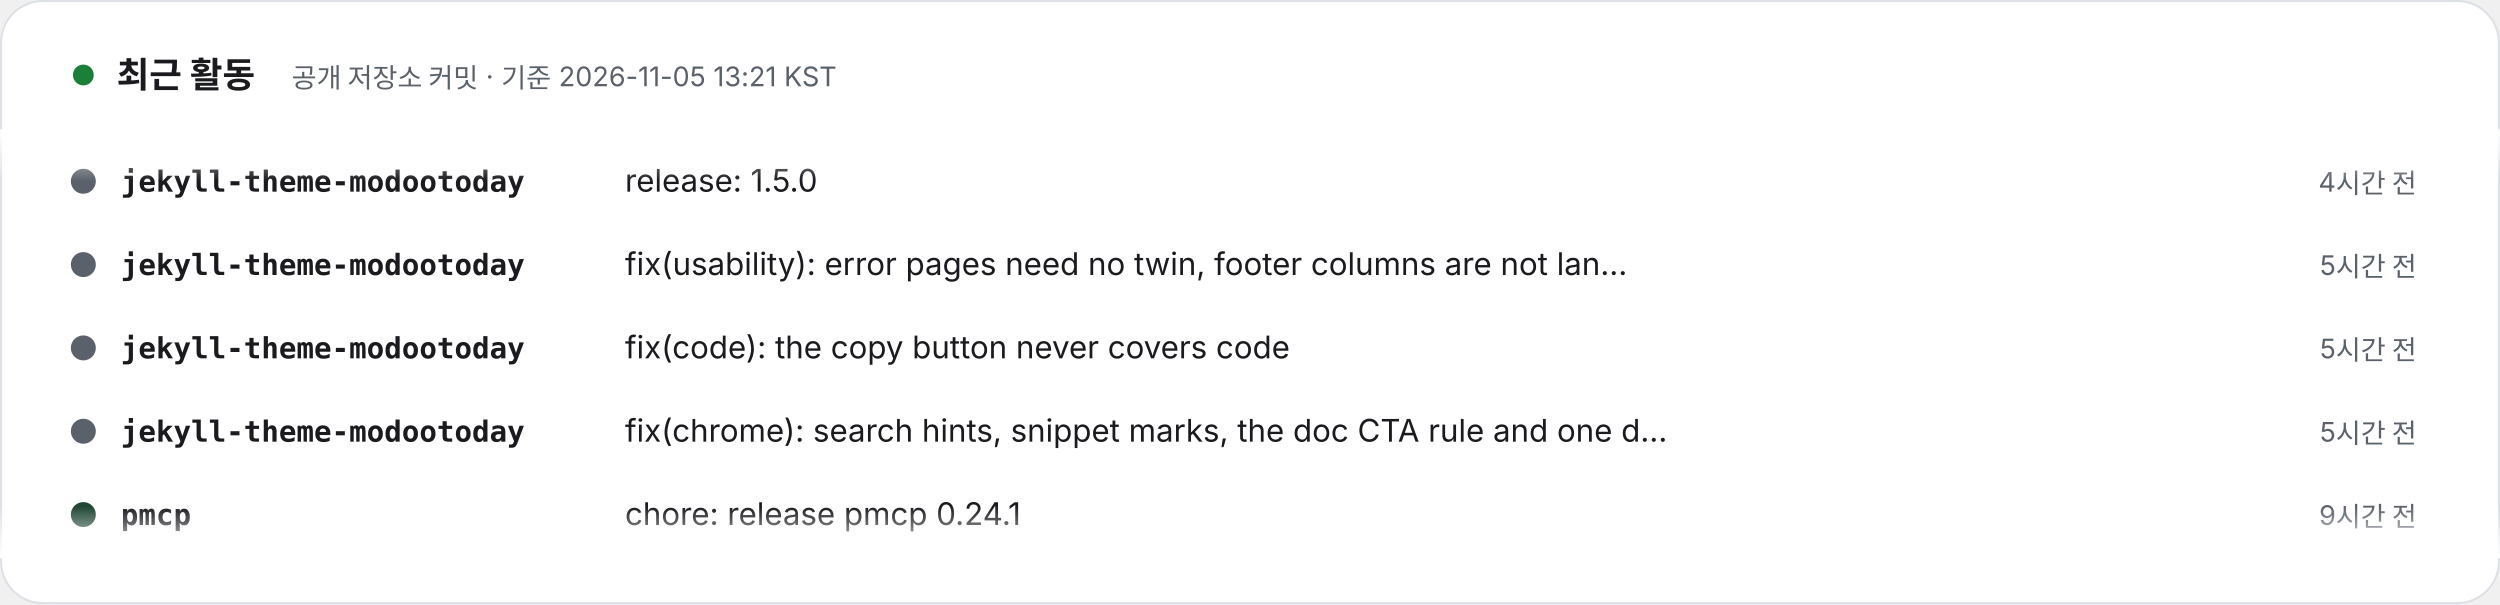
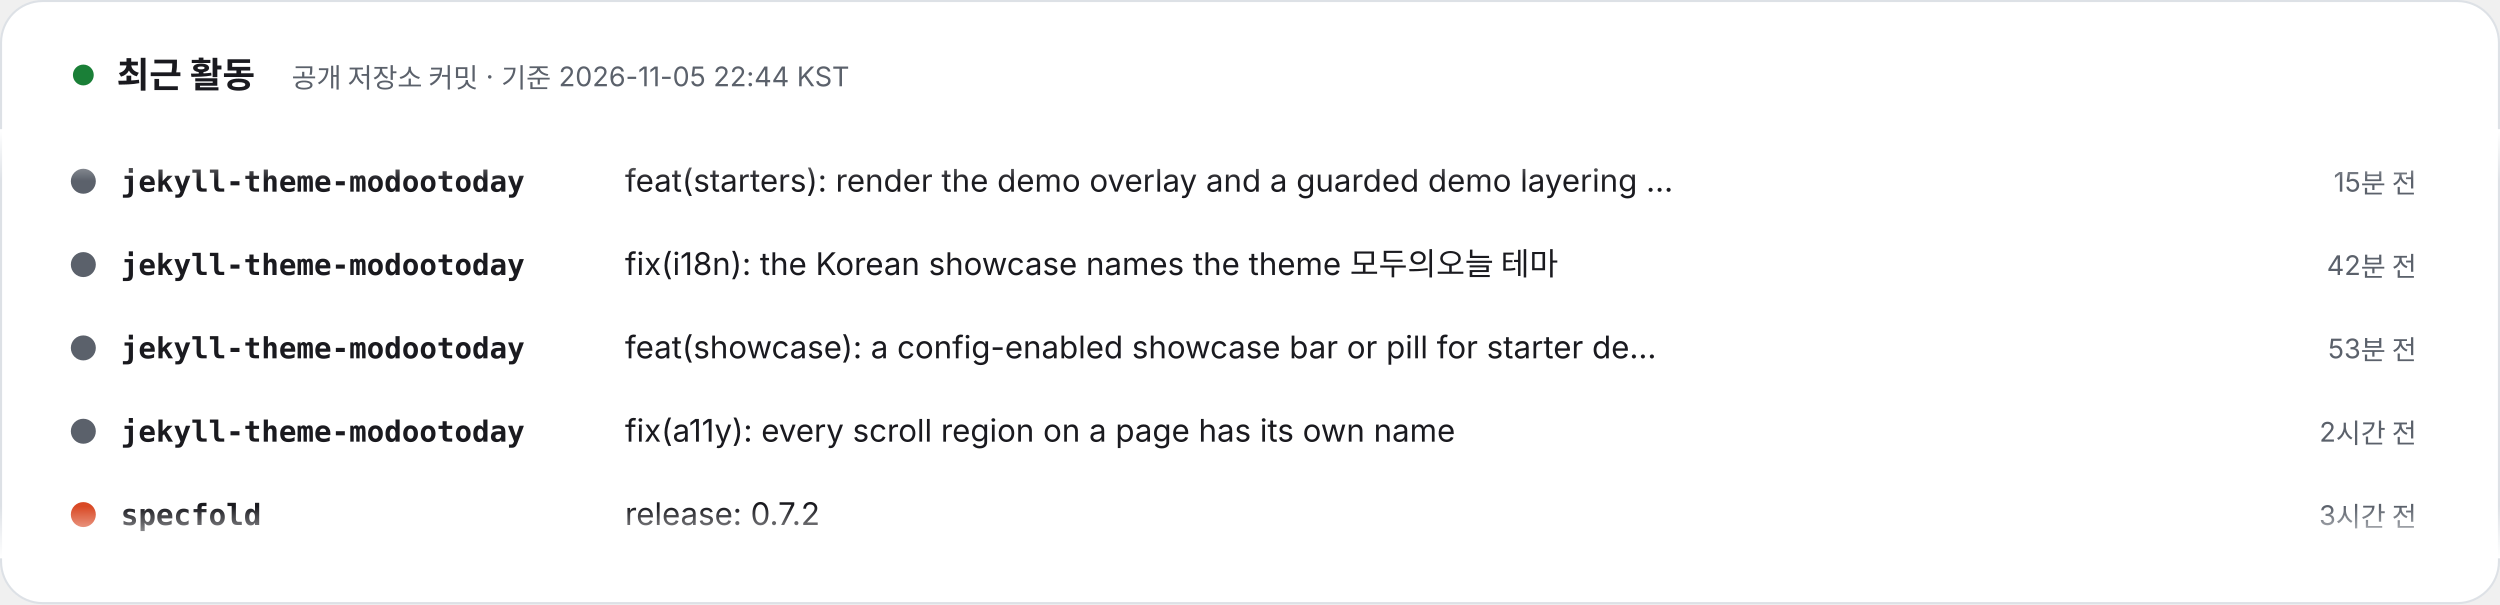
- <svg xmlns="http://www.w3.org/2000/svg" width="1200" height="290" viewBox="0 0 1200 290" role="img" aria-label="최근 활동 – 공개 저장소 커밋 · 기준 2026-11-05 13:21 KST. 1) jekyll-theme-modootoday: release: 1.5.0 (4시간 전). 2) jekyll-theme-modootoday: fix(usability): error pages need no twin, footer columns are not landmarks, the skip link passes the sidebar (5시간 전). 3) jekyll-theme-modootoday: fix(code): the copy button never covers code (5시간 전). 4) jekyll-theme-modootoday: fix(chrome): search hints, snippet marks, the doc CTA rule and one disclosure marker (5시간 전). 5) pmcp: chore: release pmcp 0.24.1 (9시간 전). 6) pmcp: perf(git): git affected caches source import facts by blob id and skips unneeded work (9시간 전). 7) pmcp: feat(lease): heavy.log and usage records name the variable that carried a lease skip (9시간 전). 8) pmcp: fix(git): git affected answers from git objects at --head, never the working tree (9시간 전).">
+ <svg xmlns="http://www.w3.org/2000/svg" width="1200" height="290" viewBox="0 0 1200 290" role="img" aria-label="최근 활동 – 공개 저장소 커밋 · 기준 2026-11-05 22:44 KST. 1) jekyll-theme-modootoday: feat(starters): render the demo overlay and a guarded demo layering step (15분 전). 2) jekyll-theme-modootoday: fix(i18n): the Korean showcase names the theme 모두의오늘 테마 (42분 전). 3) jekyll-theme-modootoday: feat(showcase): a config-enabled showcase bar or pill for starter demos (53분 전). 4) jekyll-theme-modootoday: fix(a11y): every scroll region on a page has its own name (2시간 전). 5) specfold: release: 0.7.2 (3시간 전). 6) specfold: fix(D1): compile governs once per run, so big changes stay fast (3시간 전). 7) pmcp: chore: release pmcp 0.24.1 (19시간 전). 8) pmcp: perf(git): git affected caches source import facts by blob id and skips unneeded work (19시간 전).">
  <style>text{font-family:Pretendard,'Apple SD Gothic Neo','Noto Sans KR',-apple-system,'Segoe UI',sans-serif} .m{font-family:ui-monospace,SFMono-Regular,Menlo,Consolas,monospace} @media (prefers-reduced-motion: reduce){animateTransform{display:none}}</style>
  <defs>
    <clipPath id="v">
      <rect x="0" y="62" width="1200" height="206" />
    </clipPath>
    <linearGradient id="fd" x1="0" y1="0" x2="0" y2="1">
      <stop offset="0" stop-color="#FFFFFF" />
      <stop offset=".12" stop-color="#FFFFFF" stop-opacity="0" />
      <stop offset=".88" stop-color="#FFFFFF" stop-opacity="0" />
      <stop offset="1" stop-color="#FFFFFF" />
    </linearGradient>
  </defs>
  <rect x=".5" y=".5" width="1199" height="289" rx="20" fill="#FFFFFF" stroke="#DDE1E6" />
  <circle cx="40" cy="36" r="5" fill="#1a7f37">
    <animate attributeName="opacity" values="1;.3;1" dur="2s" repeatCount="indefinite" />
  </circle>
  <text x="56" y="42" font-size="17" font-weight="800" fill="#1A1A1F">최근 활동</text>
-   <text x="140" y="42" font-size="13" fill="#5B616B">공개 저장소 커밋 · 기준 2026-11-05 13:21 KST</text>
+   <text x="140" y="42" font-size="13" fill="#5B616B">공개 저장소 커밋 · 기준 2026-11-05 22:44 KST</text>
  <g clip-path="url(#v)">
    <g transform="translate(0 92)">
      <g>
        <animateTransform attributeName="transform" type="translate" from="0 0" to="0 -320" dur="24s" repeatCount="indefinite" />
        <g transform="translate(0 0)">
          <circle cx="40" cy="-5" r="6" fill="#5B616B" />
          <text x="58" y="0" class="m" font-size="14" fill="#1A1A1F" font-weight="700">jekyll-theme-modootoday</text>
-           <text x="300" y="0" font-size="15" fill="#1A1A1F">release: 1.5.0</text>
-           <text x="1160" y="0" text-anchor="end" font-size="13" fill="#5B616B">4시간 전</text>
+           <text x="300" y="0" font-size="15" fill="#1A1A1F">feat(starters): render the demo overlay and a guarded demo layering …</text>
+           <text x="1160" y="0" text-anchor="end" font-size="13" fill="#5B616B">15분 전</text>
        </g>
        <g transform="translate(0 40)">
          <circle cx="40" cy="-5" r="6" fill="#5B616B" />
          <text x="58" y="0" class="m" font-size="14" fill="#1A1A1F" font-weight="700">jekyll-theme-modootoday</text>
-           <text x="300" y="0" font-size="15" fill="#1A1A1F">fix(usability): error pages need no twin, footer columns are not lan…</text>
-           <text x="1160" y="0" text-anchor="end" font-size="13" fill="#5B616B">5시간 전</text>
+           <text x="300" y="0" font-size="15" fill="#1A1A1F">fix(i18n): the Korean showcase names the theme 모두의오늘 테마</text>
+           <text x="1160" y="0" text-anchor="end" font-size="13" fill="#5B616B">42분 전</text>
        </g>
        <g transform="translate(0 80)">
          <circle cx="40" cy="-5" r="6" fill="#5B616B" />
          <text x="58" y="0" class="m" font-size="14" fill="#1A1A1F" font-weight="700">jekyll-theme-modootoday</text>
-           <text x="300" y="0" font-size="15" fill="#1A1A1F">fix(code): the copy button never covers code</text>
-           <text x="1160" y="0" text-anchor="end" font-size="13" fill="#5B616B">5시간 전</text>
+           <text x="300" y="0" font-size="15" fill="#1A1A1F">feat(showcase): a config-enabled showcase bar or pill for starter de…</text>
+           <text x="1160" y="0" text-anchor="end" font-size="13" fill="#5B616B">53분 전</text>
        </g>
        <g transform="translate(0 120)">
          <circle cx="40" cy="-5" r="6" fill="#5B616B" />
          <text x="58" y="0" class="m" font-size="14" fill="#1A1A1F" font-weight="700">jekyll-theme-modootoday</text>
-           <text x="300" y="0" font-size="15" fill="#1A1A1F">fix(chrome): search hints, snippet marks, the doc CTA rule and one d…</text>
-           <text x="1160" y="0" text-anchor="end" font-size="13" fill="#5B616B">5시간 전</text>
+           <text x="300" y="0" font-size="15" fill="#1A1A1F">fix(a11y): every scroll region on a page has its own name</text>
+           <text x="1160" y="0" text-anchor="end" font-size="13" fill="#5B616B">2시간 전</text>
        </g>
        <g transform="translate(0 160)">
-           <circle cx="40" cy="-5" r="6" fill="#204635" />
-           <text x="58" y="0" class="m" font-size="14" fill="#1A1A1F" font-weight="700">pmcp</text>
-           <text x="300" y="0" font-size="15" fill="#1A1A1F">chore: release pmcp 0.24.1</text>
-           <text x="1160" y="0" text-anchor="end" font-size="13" fill="#5B616B">9시간 전</text>
+           <circle cx="40" cy="-5" r="6" fill="#d94925" />
+           <text x="58" y="0" class="m" font-size="14" fill="#1A1A1F" font-weight="700">specfold</text>
+           <text x="300" y="0" font-size="15" fill="#1A1A1F">release: 0.7.2</text>
+           <text x="1160" y="0" text-anchor="end" font-size="13" fill="#5B616B">3시간 전</text>
        </g>
        <g transform="translate(0 200)">
-           <circle cx="40" cy="-5" r="6" fill="#204635" />
-           <text x="58" y="0" class="m" font-size="14" fill="#1A1A1F" font-weight="700">pmcp</text>
-           <text x="300" y="0" font-size="15" fill="#1A1A1F">perf(git): git affected caches source import facts by blob id and sk…</text>
-           <text x="1160" y="0" text-anchor="end" font-size="13" fill="#5B616B">9시간 전</text>
+           <circle cx="40" cy="-5" r="6" fill="#d94925" />
+           <text x="58" y="0" class="m" font-size="14" fill="#1A1A1F" font-weight="700">specfold</text>
+           <text x="300" y="0" font-size="15" fill="#1A1A1F">fix(D1): compile governs once per run, so big changes stay fast</text>
+           <text x="1160" y="0" text-anchor="end" font-size="13" fill="#5B616B">3시간 전</text>
        </g>
        <g transform="translate(0 240)">
          <circle cx="40" cy="-5" r="6" fill="#204635" />
          <text x="58" y="0" class="m" font-size="14" fill="#1A1A1F" font-weight="700">pmcp</text>
-           <text x="300" y="0" font-size="15" fill="#1A1A1F">feat(lease): heavy.log and usage records name the variable that carr…</text>
-           <text x="1160" y="0" text-anchor="end" font-size="13" fill="#5B616B">9시간 전</text>
+           <text x="300" y="0" font-size="15" fill="#1A1A1F">chore: release pmcp 0.24.1</text>
+           <text x="1160" y="0" text-anchor="end" font-size="13" fill="#5B616B">19시간 전</text>
        </g>
        <g transform="translate(0 280)">
          <circle cx="40" cy="-5" r="6" fill="#204635" />
          <text x="58" y="0" class="m" font-size="14" fill="#1A1A1F" font-weight="700">pmcp</text>
-           <text x="300" y="0" font-size="15" fill="#1A1A1F">fix(git): git affected answers from git objects at --head, never the…</text>
-           <text x="1160" y="0" text-anchor="end" font-size="13" fill="#5B616B">9시간 전</text>
+           <text x="300" y="0" font-size="15" fill="#1A1A1F">perf(git): git affected caches source import facts by blob id and sk…</text>
+           <text x="1160" y="0" text-anchor="end" font-size="13" fill="#5B616B">19시간 전</text>
        </g>
        <g transform="translate(0 320)">
          <circle cx="40" cy="-5" r="6" fill="#5B616B" />
          <text x="58" y="0" class="m" font-size="14" fill="#1A1A1F" font-weight="700">jekyll-theme-modootoday</text>
-           <text x="300" y="0" font-size="15" fill="#1A1A1F">release: 1.5.0</text>
-           <text x="1160" y="0" text-anchor="end" font-size="13" fill="#5B616B">4시간 전</text>
+           <text x="300" y="0" font-size="15" fill="#1A1A1F">feat(starters): render the demo overlay and a guarded demo layering …</text>
+           <text x="1160" y="0" text-anchor="end" font-size="13" fill="#5B616B">15분 전</text>
        </g>
        <g transform="translate(0 360)">
          <circle cx="40" cy="-5" r="6" fill="#5B616B" />
          <text x="58" y="0" class="m" font-size="14" fill="#1A1A1F" font-weight="700">jekyll-theme-modootoday</text>
-           <text x="300" y="0" font-size="15" fill="#1A1A1F">fix(usability): error pages need no twin, footer columns are not lan…</text>
-           <text x="1160" y="0" text-anchor="end" font-size="13" fill="#5B616B">5시간 전</text>
+           <text x="300" y="0" font-size="15" fill="#1A1A1F">fix(i18n): the Korean showcase names the theme 모두의오늘 테마</text>
+           <text x="1160" y="0" text-anchor="end" font-size="13" fill="#5B616B">42분 전</text>
        </g>
        <g transform="translate(0 400)">
          <circle cx="40" cy="-5" r="6" fill="#5B616B" />
          <text x="58" y="0" class="m" font-size="14" fill="#1A1A1F" font-weight="700">jekyll-theme-modootoday</text>
-           <text x="300" y="0" font-size="15" fill="#1A1A1F">fix(code): the copy button never covers code</text>
-           <text x="1160" y="0" text-anchor="end" font-size="13" fill="#5B616B">5시간 전</text>
+           <text x="300" y="0" font-size="15" fill="#1A1A1F">feat(showcase): a config-enabled showcase bar or pill for starter de…</text>
+           <text x="1160" y="0" text-anchor="end" font-size="13" fill="#5B616B">53분 전</text>
        </g>
        <g transform="translate(0 440)">
          <circle cx="40" cy="-5" r="6" fill="#5B616B" />
          <text x="58" y="0" class="m" font-size="14" fill="#1A1A1F" font-weight="700">jekyll-theme-modootoday</text>
-           <text x="300" y="0" font-size="15" fill="#1A1A1F">fix(chrome): search hints, snippet marks, the doc CTA rule and one d…</text>
-           <text x="1160" y="0" text-anchor="end" font-size="13" fill="#5B616B">5시간 전</text>
+           <text x="300" y="0" font-size="15" fill="#1A1A1F">fix(a11y): every scroll region on a page has its own name</text>
+           <text x="1160" y="0" text-anchor="end" font-size="13" fill="#5B616B">2시간 전</text>
        </g>
        <g transform="translate(0 480)">
-           <circle cx="40" cy="-5" r="6" fill="#204635" />
-           <text x="58" y="0" class="m" font-size="14" fill="#1A1A1F" font-weight="700">pmcp</text>
-           <text x="300" y="0" font-size="15" fill="#1A1A1F">chore: release pmcp 0.24.1</text>
-           <text x="1160" y="0" text-anchor="end" font-size="13" fill="#5B616B">9시간 전</text>
+           <circle cx="40" cy="-5" r="6" fill="#d94925" />
+           <text x="58" y="0" class="m" font-size="14" fill="#1A1A1F" font-weight="700">specfold</text>
+           <text x="300" y="0" font-size="15" fill="#1A1A1F">release: 0.7.2</text>
+           <text x="1160" y="0" text-anchor="end" font-size="13" fill="#5B616B">3시간 전</text>
        </g>
      </g>
    </g>
  </g>
  <rect x="0" y="62" width="1200" height="206" fill="url(#fd)" />
</svg>
